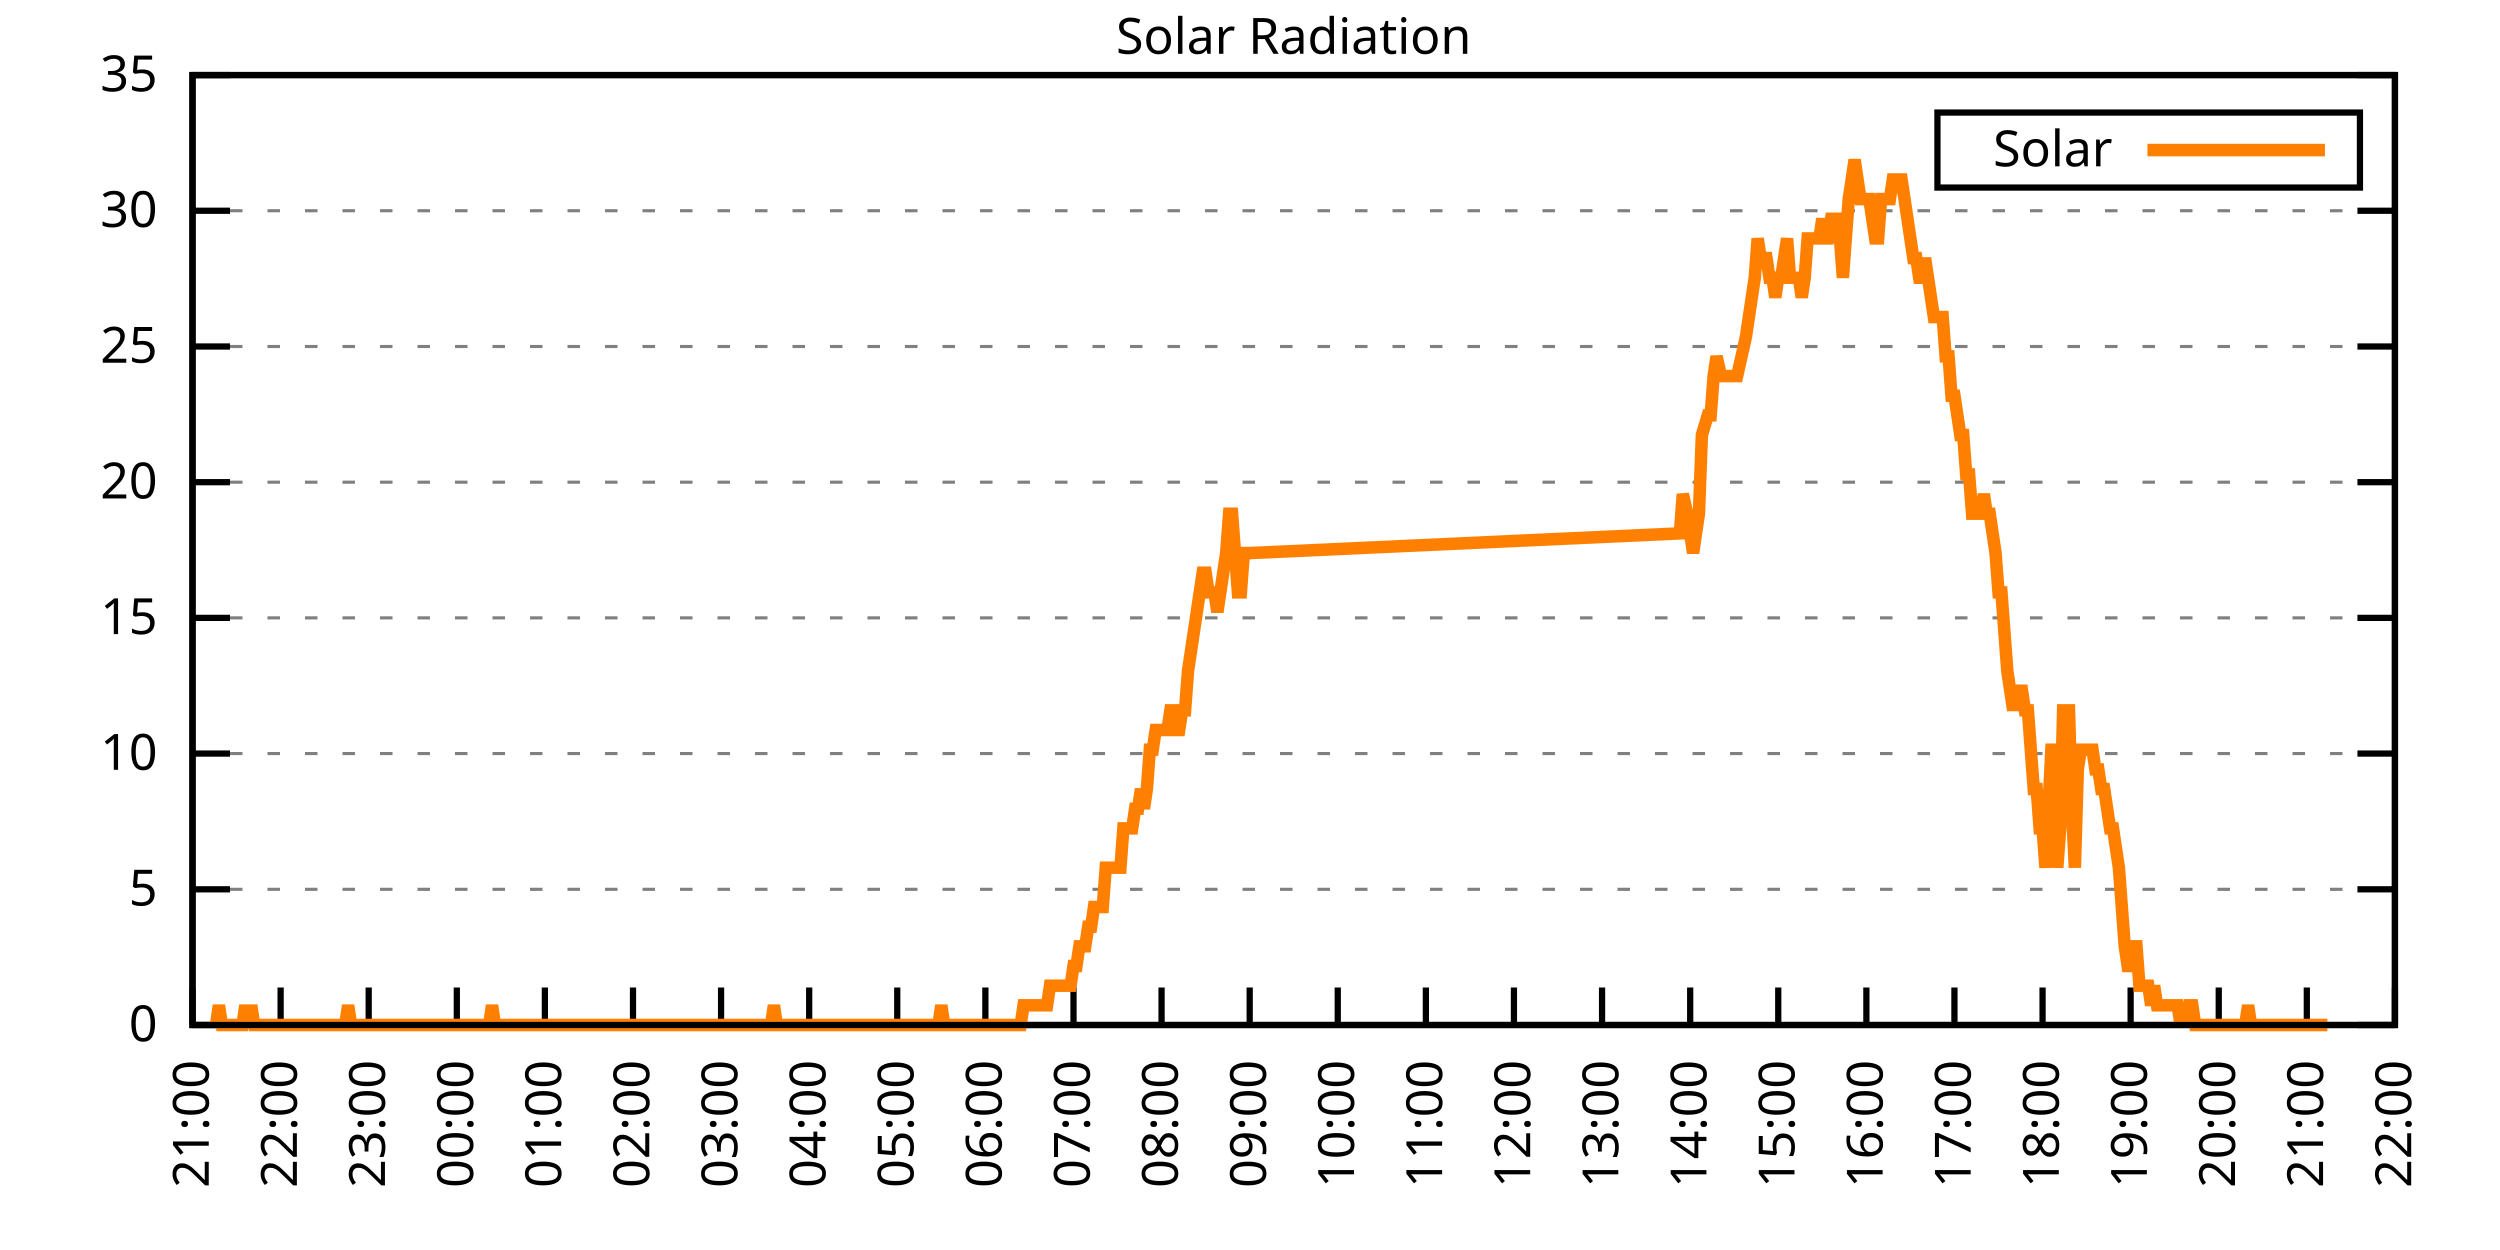
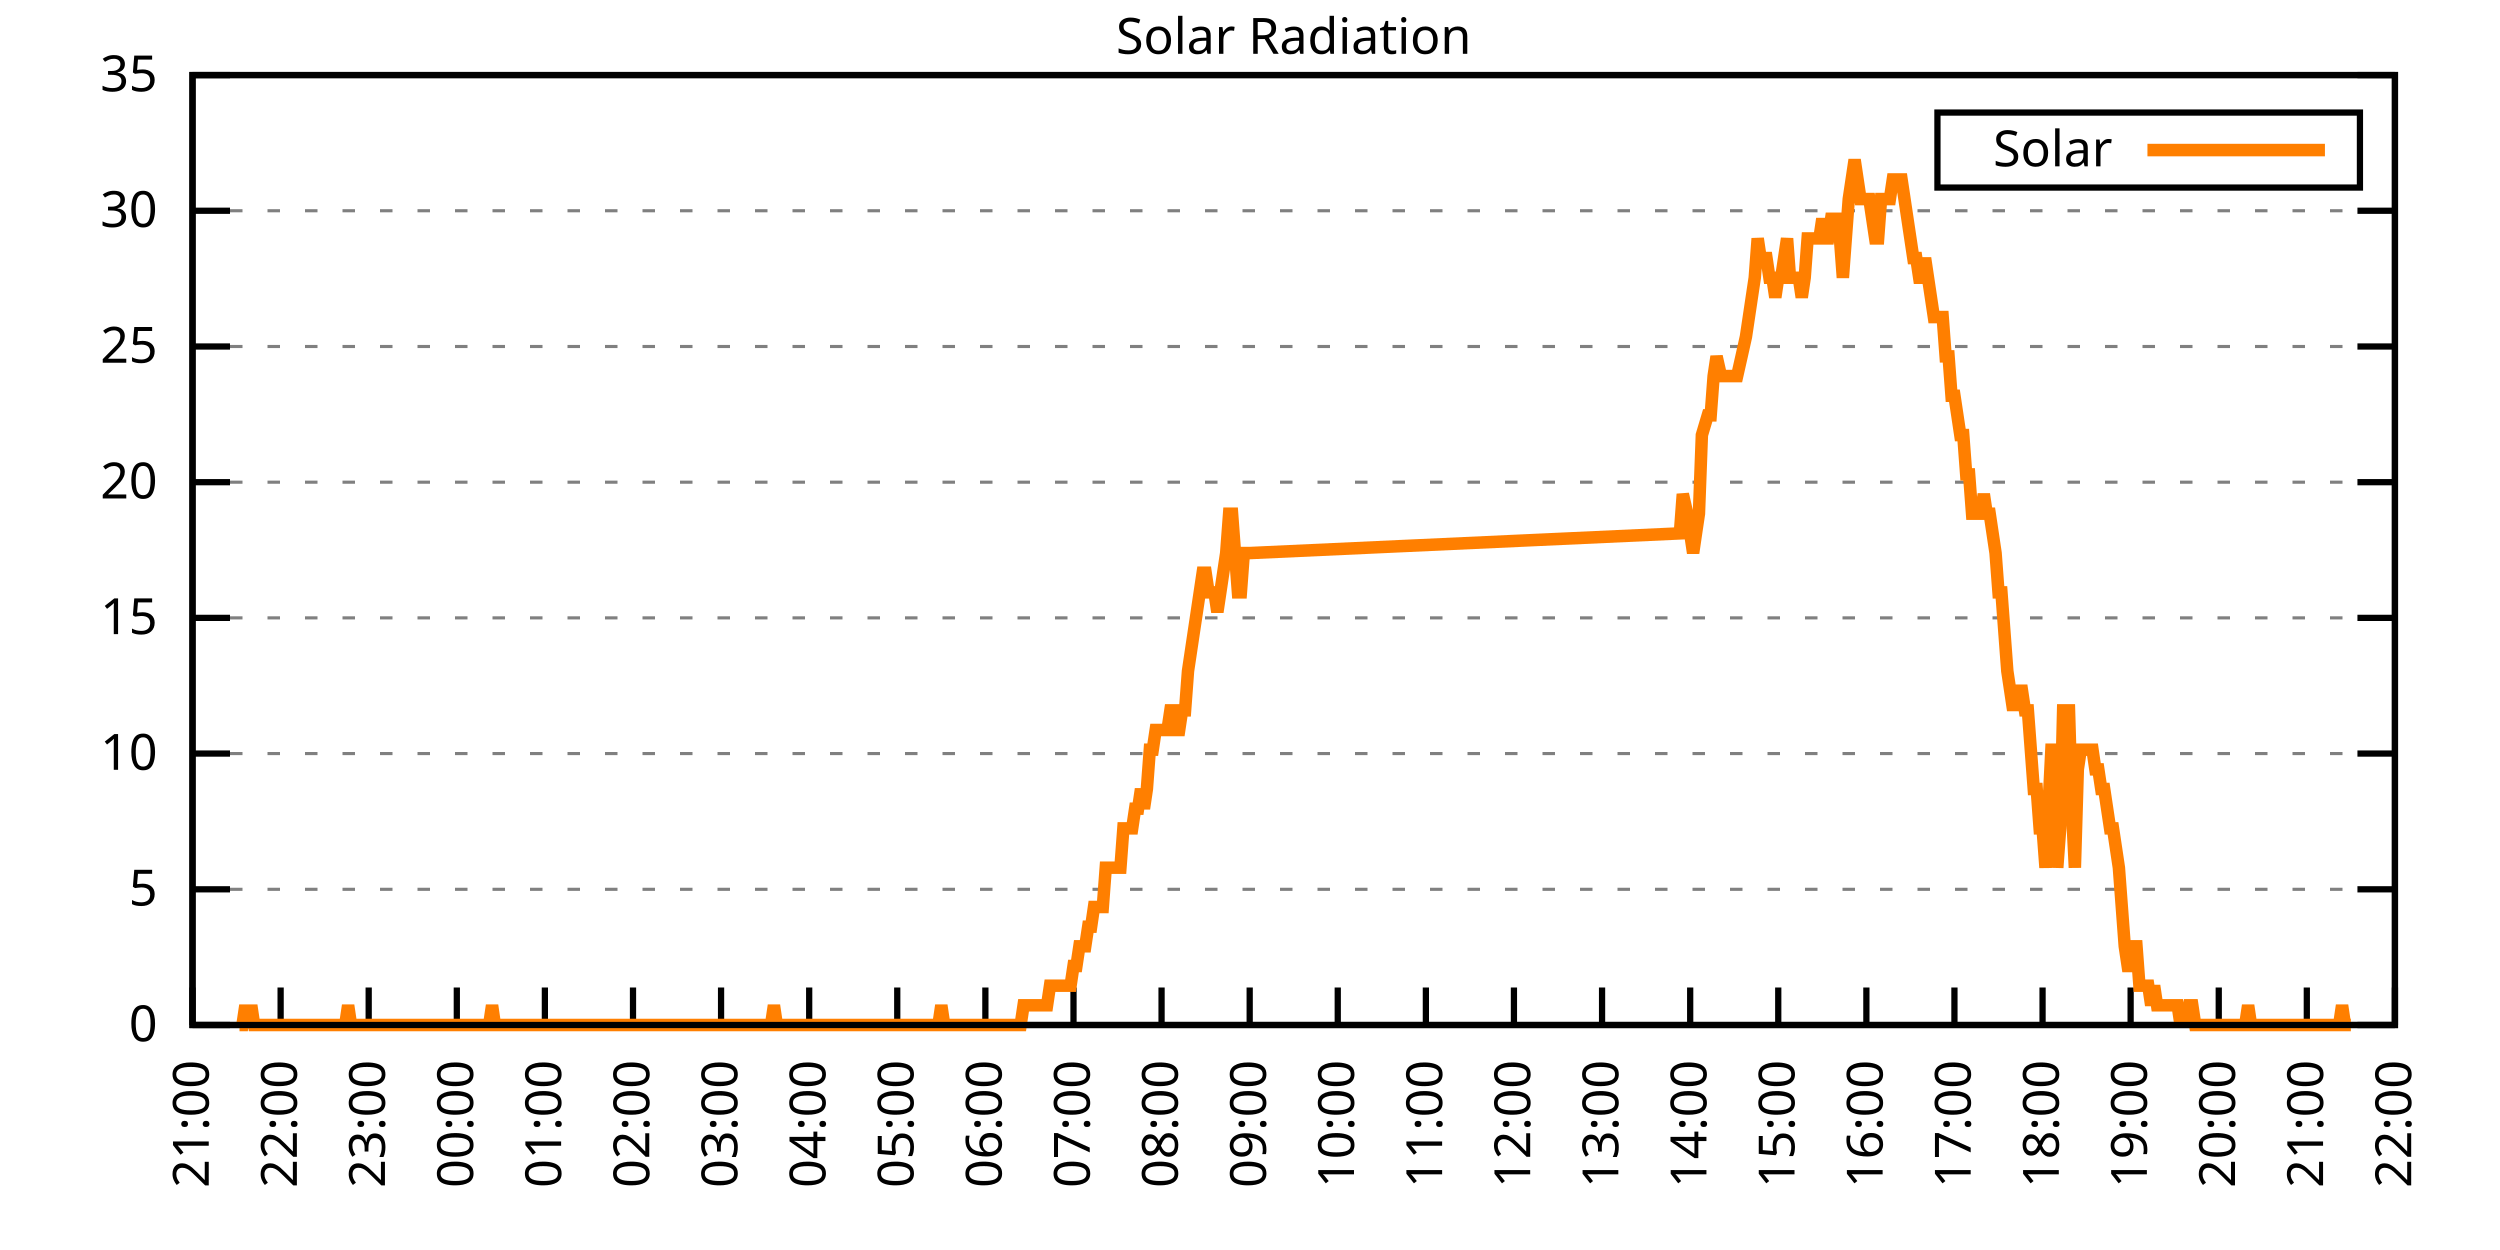
<svg xmlns="http://www.w3.org/2000/svg" xmlns:xlink="http://www.w3.org/1999/xlink" width="400" height="200" viewBox="0 0 400 200">
  <g id="gnuplot_canvas">
    <rect x="0" y="0" width="400" height="200" fill="none" />
    <defs>
      <circle id="gpDot" r="0.5" stroke-width="0.5" stroke="currentColor" />
      <path id="gpPt0" stroke-width="0.333" stroke="currentColor" d="M-1,0 h2 M0,-1 v2" />
      <path id="gpPt1" stroke-width="0.333" stroke="currentColor" d="M-1,-1 L1,1 M1,-1 L-1,1" />
      <path id="gpPt2" stroke-width="0.333" stroke="currentColor" d="M-1,0 L1,0 M0,-1 L0,1 M-1,-1 L1,1 M-1,1 L1,-1" />
      <rect id="gpPt3" stroke-width="0.333" stroke="currentColor" x="-1" y="-1" width="2" height="2" />
      <rect id="gpPt4" stroke-width="0.333" stroke="currentColor" fill="currentColor" x="-1" y="-1" width="2" height="2" />
      <circle id="gpPt5" stroke-width="0.333" stroke="currentColor" cx="0" cy="0" r="1" />
      <use xlink:href="#gpPt5" id="gpPt6" fill="currentColor" stroke="none" />
      <path id="gpPt7" stroke-width="0.333" stroke="currentColor" d="M0,-1.33 L-1.33,0.67 L1.33,0.67 z" />
      <use xlink:href="#gpPt7" id="gpPt8" fill="currentColor" stroke="none" />
      <use xlink:href="#gpPt7" id="gpPt9" stroke="currentColor" transform="rotate(180)" />
      <use xlink:href="#gpPt9" id="gpPt10" fill="currentColor" stroke="none" />
      <use xlink:href="#gpPt3" id="gpPt11" stroke="currentColor" transform="rotate(45)" />
      <use xlink:href="#gpPt11" id="gpPt12" fill="currentColor" stroke="none" />
      <path id="gpPt13" stroke-width="0.333" stroke="currentColor" d="M0,1.330 L1.265,0.411 L0.782,-1.067 L-0.782,-1.076 L-1.265,0.411 z" />
      <use xlink:href="#gpPt13" id="gpPt14" fill="currentColor" stroke="none" />
      <filter id="textbox" filterUnits="objectBoundingBox" x="0" y="0" height="1" width="1">
        <feFlood flood-color="white" flood-opacity="1" result="bgnd" />
        <feComposite in="SourceGraphic" in2="bgnd" operator="atop" />
      </filter>
      <filter id="greybox" filterUnits="objectBoundingBox" x="0" y="0" height="1" width="1">
        <feFlood flood-color="lightgrey" flood-opacity="1" result="grey" />
        <feComposite in="SourceGraphic" in2="grey" operator="atop" />
      </filter>
    </defs>
    <g fill="none" color="white" stroke="currentColor" stroke-width="1.00" stroke-linecap="butt" stroke-linejoin="miter">
</g>
    <g fill="none" color="black" stroke="currentColor" stroke-width="1.00" stroke-linecap="butt" stroke-linejoin="miter">
      <g stroke="none" shape-rendering="crispEdges">
        <polygon fill="rgb(255, 255, 255)" points="30.80,164.00 383.18,164.00 383.18,12.02 30.80,12.02 " />
      </g>
    </g>
    <g fill="none" color="black" stroke="currentColor" stroke-width="1.00" stroke-linecap="butt" stroke-linejoin="miter">
</g>
    <g fill="none" color="black" stroke="black" stroke-width="0.50" stroke-linecap="butt" stroke-linejoin="miter">
</g>
    <g fill="none" color="gray" stroke="currentColor" stroke-width="0.50" stroke-linecap="butt" stroke-linejoin="miter">
      <path stroke="gray" stroke-dasharray="2,4" class="gridline" d="M30.80,164.00 L383.19,164.00  " />
    </g>
    <g fill="none" color="gray" stroke="gray" stroke-width="1.00" stroke-linecap="butt" stroke-linejoin="miter">
</g>
    <g fill="none" color="black" stroke="currentColor" stroke-width="1.00" stroke-linecap="butt" stroke-linejoin="miter">
      <path stroke="black" d="M30.80,164.00 L36.80,164.00 M383.19,164.00 L377.19,164.00  " />
      <g transform="translate(25.20,166.60)" stroke="none" fill="black" font-family="Sans" font-size="8.00" text-anchor="end">
        <text>
          <tspan font-family="Sans"> 0</tspan>
        </text>
      </g>
    </g>
    <g fill="none" color="black" stroke="currentColor" stroke-width="1.00" stroke-linecap="butt" stroke-linejoin="miter">
</g>
    <g fill="none" color="black" stroke="black" stroke-width="0.50" stroke-linecap="butt" stroke-linejoin="miter">
</g>
    <g fill="none" color="gray" stroke="currentColor" stroke-width="0.50" stroke-linecap="butt" stroke-linejoin="miter">
      <path stroke="gray" stroke-dasharray="2,4" class="gridline" d="M30.80,142.29 L383.19,142.29  " />
    </g>
    <g fill="none" color="gray" stroke="gray" stroke-width="1.00" stroke-linecap="butt" stroke-linejoin="miter">
</g>
    <g fill="none" color="black" stroke="currentColor" stroke-width="1.00" stroke-linecap="butt" stroke-linejoin="miter">
      <path stroke="black" d="M30.80,142.29 L36.80,142.29 M383.19,142.29 L377.19,142.29  " />
      <g transform="translate(25.20,144.89)" stroke="none" fill="black" font-family="Sans" font-size="8.00" text-anchor="end">
        <text>
          <tspan font-family="Sans"> 5</tspan>
        </text>
      </g>
    </g>
    <g fill="none" color="black" stroke="currentColor" stroke-width="1.00" stroke-linecap="butt" stroke-linejoin="miter">
</g>
    <g fill="none" color="black" stroke="black" stroke-width="0.50" stroke-linecap="butt" stroke-linejoin="miter">
</g>
    <g fill="none" color="gray" stroke="currentColor" stroke-width="0.50" stroke-linecap="butt" stroke-linejoin="miter">
      <path stroke="gray" stroke-dasharray="2,4" class="gridline" d="M30.80,120.57 L383.19,120.57  " />
    </g>
    <g fill="none" color="gray" stroke="gray" stroke-width="1.00" stroke-linecap="butt" stroke-linejoin="miter">
</g>
    <g fill="none" color="black" stroke="currentColor" stroke-width="1.00" stroke-linecap="butt" stroke-linejoin="miter">
      <path stroke="black" d="M30.80,120.57 L36.80,120.57 M383.19,120.57 L377.19,120.57  " />
      <g transform="translate(25.20,123.17)" stroke="none" fill="black" font-family="Sans" font-size="8.00" text-anchor="end">
        <text>
          <tspan font-family="Sans"> 10</tspan>
        </text>
      </g>
    </g>
    <g fill="none" color="black" stroke="currentColor" stroke-width="1.00" stroke-linecap="butt" stroke-linejoin="miter">
</g>
    <g fill="none" color="black" stroke="black" stroke-width="0.50" stroke-linecap="butt" stroke-linejoin="miter">
</g>
    <g fill="none" color="gray" stroke="currentColor" stroke-width="0.50" stroke-linecap="butt" stroke-linejoin="miter">
      <path stroke="gray" stroke-dasharray="2,4" class="gridline" d="M30.80,98.86 L383.19,98.86  " />
    </g>
    <g fill="none" color="gray" stroke="gray" stroke-width="1.00" stroke-linecap="butt" stroke-linejoin="miter">
</g>
    <g fill="none" color="black" stroke="currentColor" stroke-width="1.00" stroke-linecap="butt" stroke-linejoin="miter">
      <path stroke="black" d="M30.80,98.86 L36.80,98.86 M383.19,98.86 L377.19,98.86  " />
      <g transform="translate(25.20,101.46)" stroke="none" fill="black" font-family="Sans" font-size="8.00" text-anchor="end">
        <text>
          <tspan font-family="Sans"> 15</tspan>
        </text>
      </g>
    </g>
    <g fill="none" color="black" stroke="currentColor" stroke-width="1.00" stroke-linecap="butt" stroke-linejoin="miter">
</g>
    <g fill="none" color="black" stroke="black" stroke-width="0.50" stroke-linecap="butt" stroke-linejoin="miter">
</g>
    <g fill="none" color="gray" stroke="currentColor" stroke-width="0.50" stroke-linecap="butt" stroke-linejoin="miter">
      <path stroke="gray" stroke-dasharray="2,4" class="gridline" d="M30.80,77.15 L383.19,77.15  " />
    </g>
    <g fill="none" color="gray" stroke="gray" stroke-width="1.00" stroke-linecap="butt" stroke-linejoin="miter">
</g>
    <g fill="none" color="black" stroke="currentColor" stroke-width="1.00" stroke-linecap="butt" stroke-linejoin="miter">
      <path stroke="black" d="M30.80,77.15 L36.80,77.15 M383.19,77.15 L377.19,77.15  " />
      <g transform="translate(25.20,79.75)" stroke="none" fill="black" font-family="Sans" font-size="8.00" text-anchor="end">
        <text>
          <tspan font-family="Sans"> 20</tspan>
        </text>
      </g>
    </g>
    <g fill="none" color="black" stroke="currentColor" stroke-width="1.00" stroke-linecap="butt" stroke-linejoin="miter">
</g>
    <g fill="none" color="black" stroke="black" stroke-width="0.50" stroke-linecap="butt" stroke-linejoin="miter">
</g>
    <g fill="none" color="gray" stroke="currentColor" stroke-width="0.50" stroke-linecap="butt" stroke-linejoin="miter">
      <path stroke="gray" stroke-dasharray="2,4" class="gridline" d="M30.80,55.44 L383.19,55.44  " />
    </g>
    <g fill="none" color="gray" stroke="gray" stroke-width="1.00" stroke-linecap="butt" stroke-linejoin="miter">
</g>
    <g fill="none" color="black" stroke="currentColor" stroke-width="1.00" stroke-linecap="butt" stroke-linejoin="miter">
      <path stroke="black" d="M30.80,55.44 L36.80,55.44 M383.19,55.44 L377.19,55.44  " />
      <g transform="translate(25.20,58.04)" stroke="none" fill="black" font-family="Sans" font-size="8.00" text-anchor="end">
        <text>
          <tspan font-family="Sans"> 25</tspan>
        </text>
      </g>
    </g>
    <g fill="none" color="black" stroke="currentColor" stroke-width="1.00" stroke-linecap="butt" stroke-linejoin="miter">
</g>
    <g fill="none" color="black" stroke="black" stroke-width="0.50" stroke-linecap="butt" stroke-linejoin="miter">
</g>
    <g fill="none" color="gray" stroke="currentColor" stroke-width="0.50" stroke-linecap="butt" stroke-linejoin="miter">
      <path stroke="gray" stroke-dasharray="2,4" class="gridline" d="M30.80,33.72 L383.19,33.72  " />
    </g>
    <g fill="none" color="gray" stroke="gray" stroke-width="1.00" stroke-linecap="butt" stroke-linejoin="miter">
</g>
    <g fill="none" color="black" stroke="currentColor" stroke-width="1.00" stroke-linecap="butt" stroke-linejoin="miter">
      <path stroke="black" d="M30.80,33.72 L36.80,33.72 M383.19,33.72 L377.19,33.72  " />
      <g transform="translate(25.20,36.32)" stroke="none" fill="black" font-family="Sans" font-size="8.00" text-anchor="end">
        <text>
          <tspan font-family="Sans"> 30</tspan>
        </text>
      </g>
    </g>
    <g fill="none" color="black" stroke="currentColor" stroke-width="1.00" stroke-linecap="butt" stroke-linejoin="miter">
</g>
    <g fill="none" color="black" stroke="black" stroke-width="0.50" stroke-linecap="butt" stroke-linejoin="miter">
</g>
    <g fill="none" color="gray" stroke="currentColor" stroke-width="0.50" stroke-linecap="butt" stroke-linejoin="miter">
      <path stroke="gray" stroke-dasharray="2,4" class="gridline" d="M30.80,12.01 L383.19,12.01  " />
    </g>
    <g fill="none" color="gray" stroke="gray" stroke-width="1.00" stroke-linecap="butt" stroke-linejoin="miter">
</g>
    <g fill="none" color="black" stroke="currentColor" stroke-width="1.00" stroke-linecap="butt" stroke-linejoin="miter">
      <path stroke="black" d="M30.80,12.01 L36.80,12.01 M383.19,12.01 L377.19,12.01  " />
      <g transform="translate(25.20,14.61)" stroke="none" fill="black" font-family="Sans" font-size="8.00" text-anchor="end">
        <text>
          <tspan font-family="Sans"> 35</tspan>
        </text>
      </g>
    </g>
    <g fill="none" color="black" stroke="currentColor" stroke-width="1.00" stroke-linecap="butt" stroke-linejoin="miter">
      <path stroke="black" d="M30.80,164.00 L30.80,158.00  " />
      <g transform="translate(33.40,169.60) rotate(270.00)" stroke="none" fill="black" font-family="Sans" font-size="8.00" text-anchor="end">
        <text>
          <tspan font-family="Sans">21:00</tspan>
        </text>
      </g>
    </g>
    <g fill="none" color="black" stroke="currentColor" stroke-width="1.00" stroke-linecap="butt" stroke-linejoin="miter">
      <path stroke="black" d="M44.90,164.00 L44.90,158.00  " />
      <g transform="translate(47.50,169.60) rotate(270.00)" stroke="none" fill="black" font-family="Sans" font-size="8.00" text-anchor="end">
        <text>
          <tspan font-family="Sans">22:00</tspan>
        </text>
      </g>
    </g>
    <g fill="none" color="black" stroke="currentColor" stroke-width="1.00" stroke-linecap="butt" stroke-linejoin="miter">
      <path stroke="black" d="M58.99,164.00 L58.99,158.00  " />
      <g transform="translate(61.59,169.60) rotate(270.00)" stroke="none" fill="black" font-family="Sans" font-size="8.00" text-anchor="end">
        <text>
          <tspan font-family="Sans">23:00</tspan>
        </text>
      </g>
    </g>
    <g fill="none" color="black" stroke="currentColor" stroke-width="1.00" stroke-linecap="butt" stroke-linejoin="miter">
      <path stroke="black" d="M73.09,164.00 L73.09,158.00  " />
      <g transform="translate(75.69,169.60) rotate(270.00)" stroke="none" fill="black" font-family="Sans" font-size="8.00" text-anchor="end">
        <text>
          <tspan font-family="Sans">00:00</tspan>
        </text>
      </g>
    </g>
    <g fill="none" color="black" stroke="currentColor" stroke-width="1.00" stroke-linecap="butt" stroke-linejoin="miter">
      <path stroke="black" d="M87.18,164.00 L87.18,158.00  " />
      <g transform="translate(89.78,169.60) rotate(270.00)" stroke="none" fill="black" font-family="Sans" font-size="8.00" text-anchor="end">
        <text>
          <tspan font-family="Sans">01:00</tspan>
        </text>
      </g>
    </g>
    <g fill="none" color="black" stroke="currentColor" stroke-width="1.00" stroke-linecap="butt" stroke-linejoin="miter">
      <path stroke="black" d="M101.28,164.00 L101.28,158.00  " />
      <g transform="translate(103.88,169.60) rotate(270.00)" stroke="none" fill="black" font-family="Sans" font-size="8.00" text-anchor="end">
        <text>
          <tspan font-family="Sans">02:00</tspan>
        </text>
      </g>
    </g>
    <g fill="none" color="black" stroke="currentColor" stroke-width="1.00" stroke-linecap="butt" stroke-linejoin="miter">
      <path stroke="black" d="M115.37,164.00 L115.37,158.00  " />
      <g transform="translate(117.97,169.60) rotate(270.00)" stroke="none" fill="black" font-family="Sans" font-size="8.00" text-anchor="end">
        <text>
          <tspan font-family="Sans">03:00</tspan>
        </text>
      </g>
    </g>
    <g fill="none" color="black" stroke="currentColor" stroke-width="1.00" stroke-linecap="butt" stroke-linejoin="miter">
      <path stroke="black" d="M129.47,164.00 L129.47,158.00  " />
      <g transform="translate(132.07,169.60) rotate(270.00)" stroke="none" fill="black" font-family="Sans" font-size="8.00" text-anchor="end">
        <text>
          <tspan font-family="Sans">04:00</tspan>
        </text>
      </g>
    </g>
    <g fill="none" color="black" stroke="currentColor" stroke-width="1.00" stroke-linecap="butt" stroke-linejoin="miter">
      <path stroke="black" d="M143.56,164.00 L143.56,158.00  " />
      <g transform="translate(146.16,169.60) rotate(270.00)" stroke="none" fill="black" font-family="Sans" font-size="8.00" text-anchor="end">
        <text>
          <tspan font-family="Sans">05:00</tspan>
        </text>
      </g>
    </g>
    <g fill="none" color="black" stroke="currentColor" stroke-width="1.00" stroke-linecap="butt" stroke-linejoin="miter">
      <path stroke="black" d="M157.66,164.00 L157.66,158.00  " />
      <g transform="translate(160.26,169.60) rotate(270.00)" stroke="none" fill="black" font-family="Sans" font-size="8.00" text-anchor="end">
        <text>
          <tspan font-family="Sans">06:00</tspan>
        </text>
      </g>
    </g>
    <g fill="none" color="black" stroke="currentColor" stroke-width="1.00" stroke-linecap="butt" stroke-linejoin="miter">
      <path stroke="black" d="M171.76,164.00 L171.76,158.00  " />
      <g transform="translate(174.36,169.60) rotate(270.00)" stroke="none" fill="black" font-family="Sans" font-size="8.00" text-anchor="end">
        <text>
          <tspan font-family="Sans">07:00</tspan>
        </text>
      </g>
    </g>
    <g fill="none" color="black" stroke="currentColor" stroke-width="1.00" stroke-linecap="butt" stroke-linejoin="miter">
      <path stroke="black" d="M185.85,164.00 L185.85,158.00  " />
      <g transform="translate(188.45,169.60) rotate(270.00)" stroke="none" fill="black" font-family="Sans" font-size="8.00" text-anchor="end">
        <text>
          <tspan font-family="Sans">08:00</tspan>
        </text>
      </g>
    </g>
    <g fill="none" color="black" stroke="currentColor" stroke-width="1.00" stroke-linecap="butt" stroke-linejoin="miter">
      <path stroke="black" d="M199.95,164.00 L199.95,158.00  " />
      <g transform="translate(202.55,169.60) rotate(270.00)" stroke="none" fill="black" font-family="Sans" font-size="8.00" text-anchor="end">
        <text>
          <tspan font-family="Sans">09:00</tspan>
        </text>
      </g>
    </g>
    <g fill="none" color="black" stroke="currentColor" stroke-width="1.00" stroke-linecap="butt" stroke-linejoin="miter">
      <path stroke="black" d="M214.04,164.00 L214.04,158.00  " />
      <g transform="translate(216.64,169.60) rotate(270.00)" stroke="none" fill="black" font-family="Sans" font-size="8.00" text-anchor="end">
        <text>
          <tspan font-family="Sans">10:00</tspan>
        </text>
      </g>
    </g>
    <g fill="none" color="black" stroke="currentColor" stroke-width="1.00" stroke-linecap="butt" stroke-linejoin="miter">
      <path stroke="black" d="M228.14,164.00 L228.14,158.00  " />
      <g transform="translate(230.74,169.60) rotate(270.00)" stroke="none" fill="black" font-family="Sans" font-size="8.00" text-anchor="end">
        <text>
          <tspan font-family="Sans">11:00</tspan>
        </text>
      </g>
    </g>
    <g fill="none" color="black" stroke="currentColor" stroke-width="1.00" stroke-linecap="butt" stroke-linejoin="miter">
      <path stroke="black" d="M242.23,164.00 L242.23,158.00  " />
      <g transform="translate(244.83,169.60) rotate(270.00)" stroke="none" fill="black" font-family="Sans" font-size="8.00" text-anchor="end">
        <text>
          <tspan font-family="Sans">12:00</tspan>
        </text>
      </g>
    </g>
    <g fill="none" color="black" stroke="currentColor" stroke-width="1.00" stroke-linecap="butt" stroke-linejoin="miter">
      <path stroke="black" d="M256.33,164.00 L256.33,158.00  " />
      <g transform="translate(258.93,169.60) rotate(270.00)" stroke="none" fill="black" font-family="Sans" font-size="8.00" text-anchor="end">
        <text>
          <tspan font-family="Sans">13:00</tspan>
        </text>
      </g>
    </g>
    <g fill="none" color="black" stroke="currentColor" stroke-width="1.00" stroke-linecap="butt" stroke-linejoin="miter">
      <path stroke="black" d="M270.43,164.00 L270.43,158.00  " />
      <g transform="translate(273.03,169.60) rotate(270.00)" stroke="none" fill="black" font-family="Sans" font-size="8.00" text-anchor="end">
        <text>
          <tspan font-family="Sans">14:00</tspan>
        </text>
      </g>
    </g>
    <g fill="none" color="black" stroke="currentColor" stroke-width="1.00" stroke-linecap="butt" stroke-linejoin="miter">
      <path stroke="black" d="M284.52,164.00 L284.52,158.00  " />
      <g transform="translate(287.12,169.60) rotate(270.00)" stroke="none" fill="black" font-family="Sans" font-size="8.00" text-anchor="end">
        <text>
          <tspan font-family="Sans">15:00</tspan>
        </text>
      </g>
    </g>
    <g fill="none" color="black" stroke="currentColor" stroke-width="1.00" stroke-linecap="butt" stroke-linejoin="miter">
      <path stroke="black" d="M298.62,164.00 L298.62,158.00  " />
      <g transform="translate(301.22,169.60) rotate(270.00)" stroke="none" fill="black" font-family="Sans" font-size="8.00" text-anchor="end">
        <text>
          <tspan font-family="Sans">16:00</tspan>
        </text>
      </g>
    </g>
    <g fill="none" color="black" stroke="currentColor" stroke-width="1.00" stroke-linecap="butt" stroke-linejoin="miter">
      <path stroke="black" d="M312.71,164.00 L312.71,158.00  " />
      <g transform="translate(315.31,169.60) rotate(270.00)" stroke="none" fill="black" font-family="Sans" font-size="8.00" text-anchor="end">
        <text>
          <tspan font-family="Sans">17:00</tspan>
        </text>
      </g>
    </g>
    <g fill="none" color="black" stroke="currentColor" stroke-width="1.00" stroke-linecap="butt" stroke-linejoin="miter">
      <path stroke="black" d="M326.81,164.00 L326.81,158.00  " />
      <g transform="translate(329.41,169.60) rotate(270.00)" stroke="none" fill="black" font-family="Sans" font-size="8.00" text-anchor="end">
        <text>
          <tspan font-family="Sans">18:00</tspan>
        </text>
      </g>
    </g>
    <g fill="none" color="black" stroke="currentColor" stroke-width="1.00" stroke-linecap="butt" stroke-linejoin="miter">
      <path stroke="black" d="M340.90,164.00 L340.90,158.00  " />
      <g transform="translate(343.50,169.60) rotate(270.00)" stroke="none" fill="black" font-family="Sans" font-size="8.00" text-anchor="end">
        <text>
          <tspan font-family="Sans">19:00</tspan>
        </text>
      </g>
    </g>
    <g fill="none" color="black" stroke="currentColor" stroke-width="1.00" stroke-linecap="butt" stroke-linejoin="miter">
      <path stroke="black" d="M355.00,164.00 L355.00,158.00  " />
      <g transform="translate(357.60,169.60) rotate(270.00)" stroke="none" fill="black" font-family="Sans" font-size="8.00" text-anchor="end">
        <text>
          <tspan font-family="Sans">20:00</tspan>
        </text>
      </g>
    </g>
    <g fill="none" color="black" stroke="currentColor" stroke-width="1.00" stroke-linecap="butt" stroke-linejoin="miter">
      <path stroke="black" d="M369.09,164.00 L369.09,158.00  " />
      <g transform="translate(371.69,169.60) rotate(270.00)" stroke="none" fill="black" font-family="Sans" font-size="8.00" text-anchor="end">
        <text>
          <tspan font-family="Sans">21:00</tspan>
        </text>
      </g>
    </g>
    <g fill="none" color="black" stroke="currentColor" stroke-width="1.00" stroke-linecap="butt" stroke-linejoin="miter">
      <path stroke="black" d="M383.19,164.00 L383.19,158.00  " />
      <g transform="translate(385.79,169.60) rotate(270.00)" stroke="none" fill="black" font-family="Sans" font-size="8.00" text-anchor="end">
        <text>
          <tspan font-family="Sans">22:00</tspan>
        </text>
      </g>
    </g>
    <g fill="none" color="black" stroke="currentColor" stroke-width="1.00" stroke-linecap="butt" stroke-linejoin="miter">
</g>
    <g fill="none" color="black" stroke="currentColor" stroke-width="1.00" stroke-linecap="butt" stroke-linejoin="miter">
      <path stroke="black" d="M30.80,12.01 L30.80,164.00 L383.19,164.00 L383.19,12.01 L30.80,12.01 Z  " />
    </g>
    <g fill="none" color="black" stroke="currentColor" stroke-width="1.00" stroke-linecap="butt" stroke-linejoin="miter">
</g>
    <g fill="none" color="black" stroke="currentColor" stroke-width="1.00" stroke-linecap="butt" stroke-linejoin="miter">
      <path stroke="black" d="M309.99,30.01 L309.99,18.01 L377.59,18.01 L377.59,30.01 L309.99,30.01 Z  " />
    </g>
    <g id="Solar_Radiation_plot_1">
      <g fill="none" color="white" stroke="black" stroke-width="2.00" stroke-linecap="butt" stroke-linejoin="miter">
</g>
      <g fill="none" color="black" stroke="currentColor" stroke-width="2.00" stroke-linecap="butt" stroke-linejoin="miter">
        <g transform="translate(337.99,26.61)" stroke="none" fill="black" font-family="Sans" font-size="8.00" text-anchor="end">
          <text>
            <tspan font-family="Sans">Solar</tspan>
          </text>
        </g>
      </g>
      <g fill="none" color="black" stroke="currentColor" stroke-width="2.00" stroke-linecap="butt" stroke-linejoin="miter">
-         <path stroke="rgb(255, 127,   0)" d="M343.59,24.01 L371.99,24.01 M34.56,164.00 L35.03,160.85 L35.50,164.00 L35.97,164.00 L36.44,164.00 L36.91,164.00   L37.38,164.00 L37.85,164.00 L38.32,164.00 L38.79,164.00 L39.26,160.85 L39.73,164.00 L40.20,160.85 L40.67,164.00   L41.14,164.00 L41.61,164.00 L42.08,164.00 L42.55,164.00 L43.02,164.00 L43.49,164.00 L43.96,164.00 L44.43,164.00   L44.90,164.00 L45.37,164.00 L45.84,164.00 L46.31,164.00 L46.78,164.00 L47.24,164.00 L47.71,164.00 L48.18,164.00   L48.65,164.00 L49.12,164.00 L49.59,164.00 L50.06,164.00 L50.53,164.00 L51.00,164.00 L51.47,164.00 L51.94,164.00   L52.41,164.00 L52.88,164.00 L53.35,164.00 L53.82,164.00 L54.29,164.00 L54.76,164.00 L55.23,164.00 L55.70,160.85   L56.17,164.00 L56.64,164.00 L57.11,164.00 L57.58,164.00 L58.05,164.00 L58.52,164.00 L58.99,164.00 L59.46,164.00   L59.93,164.00 L60.40,164.00 L60.87,164.00 L61.34,164.00 L61.81,164.00 L62.28,164.00 L62.75,164.00 L63.22,164.00   L63.69,164.00 L64.16,164.00 L64.63,164.00 L65.10,164.00 L65.57,164.00 L66.04,164.00 L66.51,164.00 L66.98,164.00   L67.45,164.00 L67.92,164.00 L68.39,164.00 L68.86,164.00 L69.33,164.00 L69.80,164.00 L70.27,164.00 L70.74,164.00   L71.21,164.00 L71.68,164.00 L72.15,164.00 L72.62,164.00 L73.09,164.00 L73.56,164.00 L74.03,164.00 L74.50,164.00   L74.97,164.00 L75.44,164.00 L75.91,164.00 L76.38,164.00 L76.85,164.00 L77.32,164.00 L77.79,164.00 L78.26,164.00   L78.73,160.85 L79.19,164.00 L79.66,164.00 L80.13,164.00 L80.60,164.00 L81.07,164.00 L81.54,164.00 L82.01,164.00   L82.48,164.00 L82.95,164.00 L83.42,164.00 L83.89,164.00 L84.36,164.00 L84.83,164.00 L85.30,164.00 L85.77,164.00   L86.24,164.00 L86.71,164.00 L87.18,164.00 L87.65,164.00 L88.12,164.00 L88.59,164.00 L89.06,164.00 L89.53,164.00   L90.00,164.00 L90.47,164.00 L90.94,164.00 L91.41,164.00 L91.88,164.00 L92.35,164.00 L92.82,164.00 L93.29,164.00   L93.76,164.00 L94.23,164.00 L94.70,164.00 L95.17,164.00 L95.64,164.00 L96.11,164.00 L96.58,164.00 L97.05,164.00   L97.52,164.00 L97.99,164.00 L98.46,164.00 L98.93,164.00 L99.40,164.00 L99.87,164.00 L100.34,164.00 L100.81,164.00   L101.28,164.00 L101.75,164.00 L102.22,164.00 L102.69,164.00 L103.16,164.00 L103.63,164.00 L104.10,164.00 L104.57,164.00   L105.04,164.00 L105.51,164.00 L105.98,164.00 L106.45,164.00 L106.92,164.00 L107.39,164.00 L107.86,164.00 L108.33,164.00   L108.80,164.00 L109.27,164.00 L109.74,164.00 L110.21,164.00 L110.68,164.00 L111.14,164.00 L111.61,164.00 L112.08,164.00   L112.55,164.00 L113.02,164.00 L113.49,164.00 L113.96,164.00 L114.43,164.00 L114.90,164.00 L115.37,164.00 L115.84,164.00   L116.31,164.00 L116.78,164.00 L117.25,164.00 L117.72,164.00 L118.19,164.00 L118.66,164.00 L119.13,164.00 L119.60,164.00   L120.07,164.00 L120.54,164.00 L121.01,164.00 L121.48,164.00 L121.95,164.00 L122.42,164.00 L122.89,164.00 L123.36,164.00   L123.83,160.85 L124.30,164.00 L124.77,164.00 L125.24,164.00 L125.71,164.00 L126.18,164.00 L126.65,164.00 L127.12,164.00   L127.59,164.00 L128.06,164.00 L128.53,164.00 L129.00,164.00 L129.47,164.00 L129.94,164.00 L130.41,164.00 L130.88,164.00   L131.35,164.00 L131.82,164.00 L132.29,164.00 L132.76,164.00 L133.23,164.00 L133.70,164.00 L134.17,164.00 L134.64,164.00   L135.11,164.00 L135.58,164.00 L136.05,164.00 L136.52,164.00 L136.99,164.00 L137.46,164.00 L137.93,164.00 L138.40,164.00   L138.87,164.00 L139.34,164.00 L139.81,164.00 L140.28,164.00 L140.75,164.00 L141.22,164.00 L141.69,164.00 L142.16,164.00   L142.63,164.00 L143.09,164.00 L143.56,164.00 L144.03,164.00 L144.50,164.00 L144.97,164.00 L145.44,164.00 L145.91,164.00   L146.38,164.00 L146.85,164.00 L147.32,164.00 L147.79,164.00 L148.26,164.00 L148.73,164.00 L149.20,164.00 L149.67,164.00   L150.14,164.00 L150.61,160.85 L151.08,164.00 L151.55,164.00 L152.02,164.00 L152.49,164.00 L152.96,164.00 L153.43,164.00   L153.90,164.00 L154.37,164.00 L154.84,164.00 L155.31,164.00 L155.78,164.00 L156.25,164.00 L156.72,164.00 L157.19,164.00   L157.66,164.00 L158.13,164.00 L158.60,164.00 L159.07,164.00 L159.54,164.00 L160.01,164.00 L160.48,164.00 L160.95,164.00   L161.42,164.00 L161.89,164.00 L162.36,164.00 L162.83,164.00 L163.30,164.00 L163.77,160.85 L164.24,160.85 L164.71,160.85   L165.18,160.85 L165.65,160.85 L166.12,160.85 L166.59,160.85 L167.06,160.85 L167.53,160.85 L168.00,157.71 L168.47,157.71   L168.94,157.71 L169.41,157.71 L169.88,157.71 L170.35,157.71 L170.82,157.71 L171.29,157.71 L171.76,154.56 L172.23,154.56   L172.70,151.41 L173.17,151.41 L173.64,151.41 L174.11,148.27 L174.58,148.27 L175.04,145.12 L175.51,145.12 L175.98,145.12   L176.45,145.12 L176.92,138.83 L177.39,138.83 L177.86,138.83 L178.33,138.83 L178.80,138.83 L179.27,138.83 L179.74,132.54   L180.21,132.54 L180.68,132.54 L181.15,132.54 L181.62,129.39 L182.09,129.39 L182.56,126.24 L183.03,129.39 L183.50,126.24   L183.97,119.95 L184.44,119.95 L184.91,116.80 L185.38,116.80 L185.85,116.80 L186.32,116.80 L186.79,116.80 L187.26,113.66   L187.73,113.66 L188.20,116.80 L188.67,116.80 L189.14,113.66 L189.61,113.66 L190.08,107.37 L190.55,104.22 L191.02,101.07   L191.49,97.93 L191.96,94.78 L192.43,91.63 L192.90,91.63 L193.37,94.78 L193.84,94.78 L194.31,94.78 L194.78,97.93   L195.25,94.78 L195.72,91.63 L196.19,88.49 L196.66,82.19 L197.13,82.19 L197.60,88.49 L198.07,94.78 L198.54,94.78   L199.01,88.49 L199.48,88.49 L199.95,88.49 L268.78,85.34 L269.25,79.05 L269.96,82.19 L270.90,88.49 L271.36,85.34   L271.83,82.19 L272.30,69.61 L273.24,66.46 L273.71,66.46 L274.18,60.17 L274.65,57.02 L275.36,60.17 L276.06,60.17   L276.53,60.17 L277.00,60.17 L277.47,60.17 L277.94,60.17 L278.65,57.02 L279.35,53.88 L279.82,50.73 L280.29,47.58   L280.76,44.44 L281.23,38.15 L281.70,41.29 L282.17,41.29 L282.64,41.29 L283.11,44.44 L283.58,44.44 L284.05,47.58   L284.52,44.44 L284.99,44.44 L285.46,41.29 L285.93,38.15 L286.40,44.44 L286.87,44.44 L287.34,44.44 L287.81,44.44   L288.28,47.58 L288.75,44.44 L289.22,38.15 L289.69,38.15 L290.16,38.15 L290.63,38.15 L291.10,38.15 L291.57,35.00   L292.04,38.15 L292.51,38.15 L292.98,35.00 L293.45,35.00 L293.92,35.00 L294.39,38.15 L294.86,44.44 L295.33,38.15   L295.80,31.85 L296.27,28.71 L296.74,25.56 L297.21,28.71 L297.68,31.85 L298.15,31.85 L298.62,31.85 L299.09,31.85   L299.56,35.00 L300.03,38.15 L300.50,38.15 L300.97,31.85 L301.44,31.85 L301.91,31.85 L302.38,31.85 L302.85,28.71   L303.31,28.71 L303.78,28.71 L304.25,28.71 L304.72,31.85 L305.19,35.00 L305.66,38.15 L306.13,41.29 L306.60,41.29   L307.07,44.44 L307.54,44.44 L308.01,41.29 L308.48,44.44 L308.95,47.58 L309.42,50.73 L309.89,50.73 L310.36,50.73   L310.83,50.73 L311.30,57.02 L311.77,57.02 L312.24,63.32 L312.71,63.32 L313.18,66.46 L313.65,69.61 L314.12,69.61   L314.59,75.90 L315.06,75.90 L315.53,82.19 L316.00,82.19 L316.47,82.19 L316.94,82.19 L317.41,79.05 L317.88,82.19   L318.35,82.19 L318.82,85.34 L319.29,88.49 L319.76,94.78 L320.23,94.78 L320.70,101.07 L321.17,107.37 L321.64,110.51   L322.11,113.66 L322.58,110.51 L323.05,110.51 L323.52,110.51 L323.99,113.66 L324.46,113.66 L324.93,119.95 L325.40,126.24   L325.87,126.24 L326.34,132.54 L326.81,132.54 L327.28,138.83 L327.75,129.39 L328.22,119.95 L328.69,119.95 L329.16,138.83   L329.63,132.54 L330.10,113.66 L330.57,113.66 L331.04,113.66 L331.51,129.39 L331.98,138.83 L332.45,123.10 L332.92,119.95   L333.39,119.95 L333.86,119.95 L334.33,119.95 L334.80,119.95 L335.26,123.10 L335.73,123.10 L336.20,126.24 L336.67,126.24   L337.14,129.39 L337.61,132.54 L338.08,132.54 L338.55,135.68 L339.02,138.83 L339.49,145.12 L339.96,151.41 L340.43,154.56   L340.90,154.56 L341.37,151.41 L341.84,151.41 L342.31,157.71 L342.78,157.71 L343.25,157.71 L343.72,157.71 L344.19,160.85   L344.66,157.71 L345.13,160.85 L345.60,160.85 L346.07,160.85 L346.54,160.85 L347.01,160.85 L347.48,160.85 L347.95,160.85   L348.42,160.85 L348.89,164.00 L349.36,160.85 L349.83,164.00 L350.30,160.85 L350.77,160.85 L351.24,164.00 L351.71,164.00   L352.18,164.00 L352.65,164.00 L353.12,164.00 L353.59,164.00 L354.06,164.00 L354.53,164.00 L355.00,164.00 L355.47,164.00   L355.94,164.00 L356.41,164.00 L356.88,164.00 L357.35,164.00 L357.82,164.00 L358.29,164.00 L358.76,164.00 L359.23,164.00   L359.70,160.85 L360.17,164.00 L360.64,164.00 L361.11,164.00 L361.58,164.00 L362.05,164.00 L362.52,164.00 L362.99,164.00   L363.46,164.00 L363.93,164.00 L364.40,164.00 L364.87,164.00 L365.34,164.00 L365.81,164.00 L366.28,164.00 L366.75,164.00   L367.21,164.00 L367.68,164.00 L368.15,164.00 L368.62,164.00 L369.09,164.00 L369.56,164.00 L370.03,164.00 L370.50,164.00   L370.97,164.00 L371.44,164.00 L371.91,164.00 L372.38,164.00  " />
+         <path stroke="rgb(255, 127,   0)" d="M343.59,24.01 L371.99,24.01 M38.32,164.00 L38.79,164.00 L39.26,160.85 L39.73,164.00 L40.20,160.85 L40.67,164.00   L41.14,164.00 L41.61,164.00 L42.08,164.00 L42.55,164.00 L43.02,164.00 L43.49,164.00 L43.96,164.00 L44.43,164.00   L44.90,164.00 L45.37,164.00 L45.84,164.00 L46.31,164.00 L46.78,164.00 L47.24,164.00 L47.71,164.00 L48.18,164.00   L48.65,164.00 L49.12,164.00 L49.59,164.00 L50.06,164.00 L50.53,164.00 L51.00,164.00 L51.47,164.00 L51.94,164.00   L52.41,164.00 L52.88,164.00 L53.35,164.00 L53.82,164.00 L54.29,164.00 L54.76,164.00 L55.23,164.00 L55.70,160.85   L56.17,164.00 L56.64,164.00 L57.11,164.00 L57.58,164.00 L58.05,164.00 L58.52,164.00 L58.99,164.00 L59.46,164.00   L59.93,164.00 L60.40,164.00 L60.87,164.00 L61.34,164.00 L61.81,164.00 L62.28,164.00 L62.75,164.00 L63.22,164.00   L63.69,164.00 L64.16,164.00 L64.63,164.00 L65.10,164.00 L65.57,164.00 L66.04,164.00 L66.51,164.00 L66.98,164.00   L67.45,164.00 L67.92,164.00 L68.39,164.00 L68.86,164.00 L69.33,164.00 L69.80,164.00 L70.27,164.00 L70.74,164.00   L71.21,164.00 L71.68,164.00 L72.15,164.00 L72.62,164.00 L73.09,164.00 L73.56,164.00 L74.03,164.00 L74.50,164.00   L74.97,164.00 L75.44,164.00 L75.91,164.00 L76.38,164.00 L76.85,164.00 L77.32,164.00 L77.79,164.00 L78.26,164.00   L78.73,160.85 L79.19,164.00 L79.66,164.00 L80.13,164.00 L80.60,164.00 L81.07,164.00 L81.54,164.00 L82.01,164.00   L82.48,164.00 L82.95,164.00 L83.42,164.00 L83.89,164.00 L84.36,164.00 L84.83,164.00 L85.30,164.00 L85.77,164.00   L86.24,164.00 L86.71,164.00 L87.18,164.00 L87.65,164.00 L88.12,164.00 L88.59,164.00 L89.06,164.00 L89.53,164.00   L90.00,164.00 L90.47,164.00 L90.94,164.00 L91.41,164.00 L91.88,164.00 L92.35,164.00 L92.82,164.00 L93.29,164.00   L93.76,164.00 L94.23,164.00 L94.70,164.00 L95.17,164.00 L95.64,164.00 L96.11,164.00 L96.58,164.00 L97.05,164.00   L97.52,164.00 L97.99,164.00 L98.46,164.00 L98.93,164.00 L99.40,164.00 L99.87,164.00 L100.34,164.00 L100.81,164.00   L101.28,164.00 L101.75,164.00 L102.22,164.00 L102.69,164.00 L103.16,164.00 L103.63,164.00 L104.10,164.00 L104.57,164.00   L105.04,164.00 L105.51,164.00 L105.98,164.00 L106.45,164.00 L106.92,164.00 L107.39,164.00 L107.86,164.00 L108.33,164.00   L108.80,164.00 L109.27,164.00 L109.74,164.00 L110.21,164.00 L110.68,164.00 L111.14,164.00 L111.61,164.00 L112.08,164.00   L112.55,164.00 L113.02,164.00 L113.49,164.00 L113.96,164.00 L114.43,164.00 L114.90,164.00 L115.37,164.00 L115.84,164.00   L116.31,164.00 L116.78,164.00 L117.25,164.00 L117.72,164.00 L118.19,164.00 L118.66,164.00 L119.13,164.00 L119.60,164.00   L120.07,164.00 L120.54,164.00 L121.01,164.00 L121.48,164.00 L121.95,164.00 L122.42,164.00 L122.89,164.00 L123.36,164.00   L123.83,160.85 L124.30,164.00 L124.77,164.00 L125.24,164.00 L125.71,164.00 L126.18,164.00 L126.65,164.00 L127.12,164.00   L127.59,164.00 L128.06,164.00 L128.53,164.00 L129.00,164.00 L129.47,164.00 L129.94,164.00 L130.41,164.00 L130.88,164.00   L131.35,164.00 L131.82,164.00 L132.29,164.00 L132.76,164.00 L133.23,164.00 L133.70,164.00 L134.17,164.00 L134.64,164.00   L135.11,164.00 L135.58,164.00 L136.05,164.00 L136.52,164.00 L136.99,164.00 L137.46,164.00 L137.93,164.00 L138.40,164.00   L138.87,164.00 L139.34,164.00 L139.81,164.00 L140.28,164.00 L140.75,164.00 L141.22,164.00 L141.69,164.00 L142.16,164.00   L142.63,164.00 L143.09,164.00 L143.56,164.00 L144.03,164.00 L144.50,164.00 L144.97,164.00 L145.44,164.00 L145.91,164.00   L146.38,164.00 L146.85,164.00 L147.32,164.00 L147.79,164.00 L148.26,164.00 L148.73,164.00 L149.20,164.00 L149.67,164.00   L150.14,164.00 L150.61,160.85 L151.08,164.00 L151.55,164.00 L152.02,164.00 L152.49,164.00 L152.96,164.00 L153.43,164.00   L153.90,164.00 L154.37,164.00 L154.84,164.00 L155.31,164.00 L155.78,164.00 L156.25,164.00 L156.72,164.00 L157.19,164.00   L157.66,164.00 L158.13,164.00 L158.60,164.00 L159.07,164.00 L159.54,164.00 L160.01,164.00 L160.48,164.00 L160.95,164.00   L161.42,164.00 L161.89,164.00 L162.36,164.00 L162.83,164.00 L163.30,164.00 L163.77,160.85 L164.24,160.85 L164.71,160.85   L165.18,160.85 L165.65,160.85 L166.12,160.85 L166.59,160.85 L167.06,160.85 L167.53,160.85 L168.00,157.71 L168.47,157.71   L168.94,157.71 L169.41,157.71 L169.88,157.71 L170.35,157.71 L170.82,157.71 L171.29,157.71 L171.76,154.56 L172.23,154.56   L172.70,151.41 L173.17,151.41 L173.64,151.41 L174.11,148.27 L174.58,148.27 L175.04,145.12 L175.51,145.12 L175.98,145.12   L176.45,145.12 L176.92,138.83 L177.39,138.83 L177.86,138.83 L178.33,138.83 L178.80,138.83 L179.27,138.83 L179.74,132.54   L180.21,132.54 L180.68,132.54 L181.15,132.54 L181.62,129.39 L182.09,129.39 L182.56,126.24 L183.03,129.39 L183.50,126.24   L183.97,119.95 L184.44,119.95 L184.91,116.80 L185.38,116.80 L185.85,116.80 L186.32,116.80 L186.79,116.80 L187.26,113.66   L187.73,113.66 L188.20,116.80 L188.67,116.80 L189.14,113.66 L189.61,113.66 L190.08,107.37 L190.55,104.22 L191.02,101.07   L191.49,97.93 L191.96,94.78 L192.43,91.63 L192.90,91.63 L193.37,94.78 L193.84,94.78 L194.31,94.78 L194.78,97.93   L195.25,94.78 L195.72,91.63 L196.19,88.49 L196.66,82.19 L197.13,82.19 L197.60,88.49 L198.07,94.78 L198.54,94.78   L199.01,88.49 L199.48,88.49 L199.95,88.49 L268.78,85.34 L269.25,79.05 L269.96,82.19 L270.90,88.49 L271.36,85.34   L271.83,82.19 L272.30,69.61 L273.24,66.46 L273.71,66.46 L274.18,60.17 L274.65,57.02 L275.36,60.17 L276.06,60.17   L276.53,60.17 L277.00,60.17 L277.47,60.17 L277.94,60.17 L278.65,57.02 L279.35,53.88 L279.82,50.73 L280.29,47.58   L280.76,44.44 L281.23,38.15 L281.70,41.29 L282.17,41.29 L282.64,41.29 L283.11,44.44 L283.58,44.44 L284.05,47.58   L284.52,44.44 L284.99,44.44 L285.46,41.29 L285.93,38.15 L286.40,44.44 L286.87,44.44 L287.34,44.44 L287.81,44.44   L288.28,47.58 L288.75,44.44 L289.22,38.15 L289.69,38.15 L290.16,38.15 L290.63,38.15 L291.10,38.15 L291.57,35.00   L292.04,38.15 L292.51,38.15 L292.98,35.00 L293.45,35.00 L293.92,35.00 L294.39,38.15 L294.86,44.44 L295.33,38.15   L295.80,31.85 L296.27,28.71 L296.74,25.56 L297.21,28.71 L297.68,31.85 L298.15,31.85 L298.62,31.85 L299.09,31.85   L299.56,35.00 L300.03,38.15 L300.50,38.15 L300.97,31.85 L301.44,31.85 L301.91,31.85 L302.38,31.85 L302.85,28.71   L303.31,28.71 L303.78,28.71 L304.25,28.71 L304.72,31.85 L305.19,35.00 L305.66,38.15 L306.13,41.29 L306.60,41.29   L307.07,44.44 L307.54,44.44 L308.01,41.29 L308.48,44.44 L308.95,47.58 L309.42,50.73 L309.89,50.73 L310.36,50.73   L310.83,50.73 L311.30,57.02 L311.77,57.02 L312.24,63.32 L312.71,63.32 L313.18,66.46 L313.65,69.61 L314.12,69.61   L314.59,75.90 L315.06,75.90 L315.53,82.19 L316.00,82.19 L316.47,82.19 L316.94,82.19 L317.41,79.05 L317.88,82.19   L318.35,82.19 L318.82,85.34 L319.29,88.49 L319.76,94.78 L320.23,94.78 L320.70,101.07 L321.17,107.37 L321.64,110.51   L322.11,113.66 L322.58,110.51 L323.05,110.51 L323.52,110.51 L323.99,113.66 L324.46,113.66 L324.93,119.95 L325.40,126.24   L325.87,126.24 L326.34,132.54 L326.81,132.54 L327.28,138.83 L327.75,129.39 L328.22,119.95 L328.69,119.95 L329.16,138.83   L329.63,132.54 L330.10,113.66 L330.57,113.66 L331.04,113.66 L331.51,129.39 L331.98,138.83 L332.45,123.10 L332.92,119.95   L333.39,119.95 L333.86,119.95 L334.33,119.95 L334.80,119.95 L335.26,123.10 L335.73,123.10 L336.20,126.24 L336.67,126.24   L337.14,129.39 L337.61,132.54 L338.08,132.54 L338.55,135.68 L339.02,138.83 L339.49,145.12 L339.96,151.41 L340.43,154.56   L340.90,154.56 L341.37,151.41 L341.84,151.41 L342.31,157.71 L342.78,157.71 L343.25,157.71 L343.72,157.71 L344.19,160.85   L344.66,157.71 L345.13,160.85 L345.60,160.85 L346.07,160.85 L346.54,160.85 L347.01,160.85 L347.48,160.85 L347.95,160.85   L348.42,160.85 L348.89,164.00 L349.36,160.85 L349.83,164.00 L350.30,160.85 L350.77,160.85 L351.24,164.00 L351.71,164.00   L352.18,164.00 L352.65,164.00 L353.12,164.00 L353.59,164.00 L354.06,164.00 L354.53,164.00 L355.00,164.00 L355.47,164.00   L355.94,164.00 L356.41,164.00 L356.88,164.00 L357.35,164.00 L357.82,164.00 L358.29,164.00 L358.76,164.00 L359.23,164.00   L359.70,160.85 L360.17,164.00 L360.64,164.00 L361.11,164.00 L361.58,164.00 L362.05,164.00 L362.52,164.00 L362.99,164.00   L363.46,164.00 L363.93,164.00 L364.40,164.00 L364.87,164.00 L365.34,164.00 L365.81,164.00 L366.28,164.00 L366.75,164.00   L367.21,164.00 L367.68,164.00 L368.15,164.00 L368.62,164.00 L369.09,164.00 L369.56,164.00 L370.03,164.00 L370.50,164.00   L370.97,164.00 L371.44,164.00 L371.91,164.00 L372.38,164.00 L372.85,164.00 L373.32,164.00 L373.79,164.00 L374.26,164.00   L374.73,160.85 L375.20,164.00 L375.67,164.00 L376.14,164.00  " />
      </g>
    </g>
    <g fill="none" color="black" stroke="currentColor" stroke-width="2.00" stroke-linecap="butt" stroke-linejoin="miter">
</g>
    <g fill="none" color="black" stroke="black" stroke-width="1.00" stroke-linecap="butt" stroke-linejoin="miter">
</g>
    <g fill="none" color="black" stroke="currentColor" stroke-width="1.00" stroke-linecap="butt" stroke-linejoin="miter">
      <path stroke="black" d="M30.80,12.01 L30.80,164.00 L383.19,164.00 L383.19,12.01 L30.80,12.01 Z  " />
      <g transform="translate(6.80,88.01) rotate(270.00)" stroke="none" fill="black" font-family="Sans" font-size="8.00" text-anchor="middle">
        <text />
      </g>
    </g>
    <g fill="none" color="black" stroke="currentColor" stroke-width="1.00" stroke-linecap="butt" stroke-linejoin="miter">
</g>
    <g fill="none" color="black" stroke="currentColor" stroke-width="1.00" stroke-linecap="butt" stroke-linejoin="miter">
      <g transform="translate(206.99,8.61)" stroke="none" fill="black" font-family="Sans" font-size="8.00" text-anchor="middle">
        <text>
          <tspan font-family="Sans">Solar Radiation</tspan>
        </text>
      </g>
    </g>
    <g fill="none" color="black" stroke="currentColor" stroke-width="1.00" stroke-linecap="butt" stroke-linejoin="miter">
</g>
  </g>
</svg>
